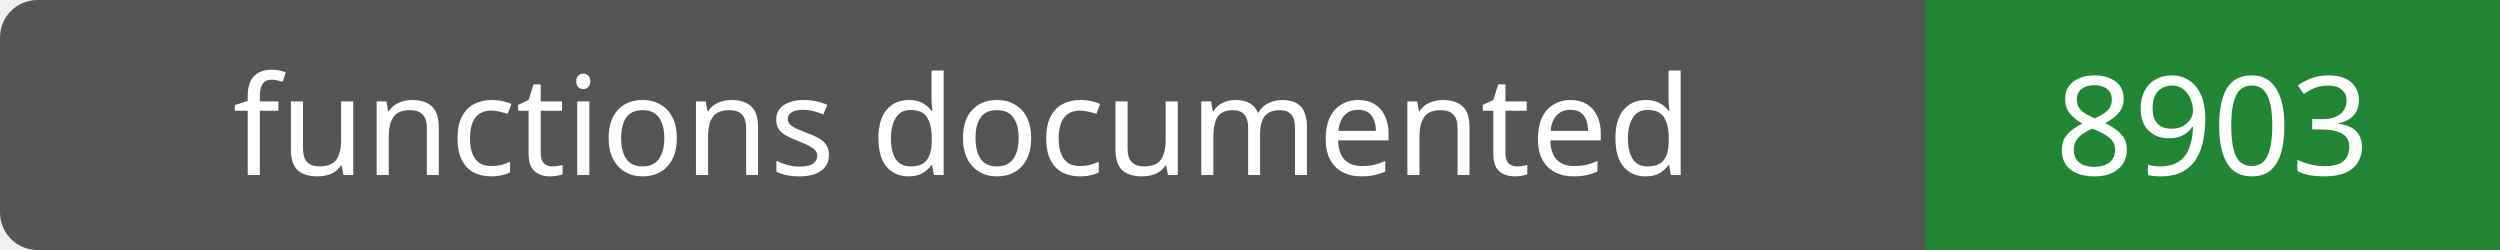
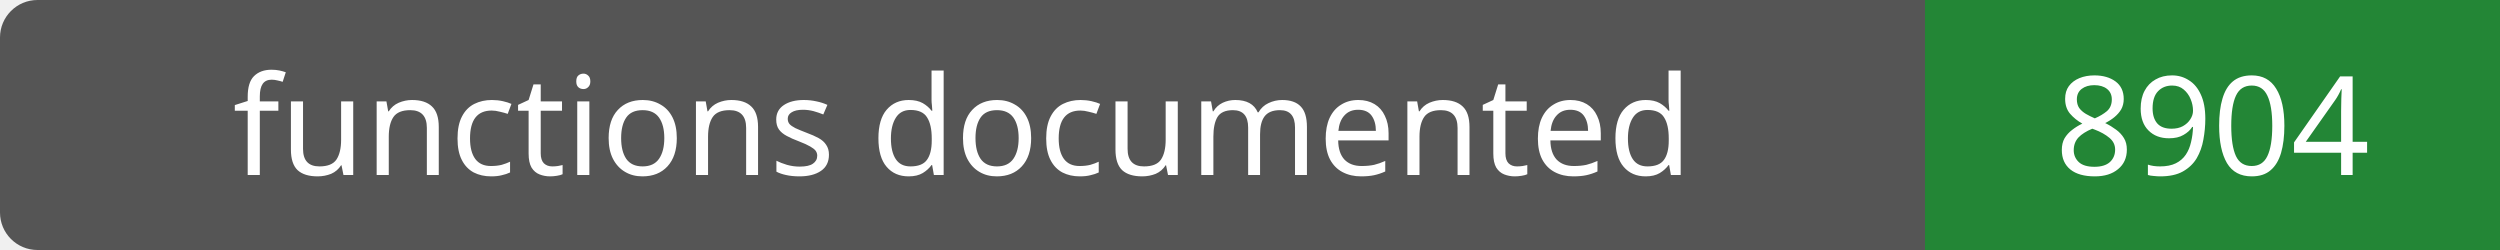
- <svg xmlns="http://www.w3.org/2000/svg" width="200" height="20" role="img" aria-label="functions documented: 8903">
+ <svg xmlns="http://www.w3.org/2000/svg" width="200" height="20" role="img" aria-label="functions documented: 8904">
  <rect width="200" height="20" rx="3" fill="#555" />
  <path fill="#238636" d="M154 0h46v20H154z" />
  <g fill="#fff" text-anchor="middle" font-family="Verdana,sans-serif" font-size="11">
    <text x="77.0" y="14">functions documented</text>
-     <text x="177.0" y="14">8903</text>
+     <text x="177.0" y="14">8904</text>
  </g>
</svg>
